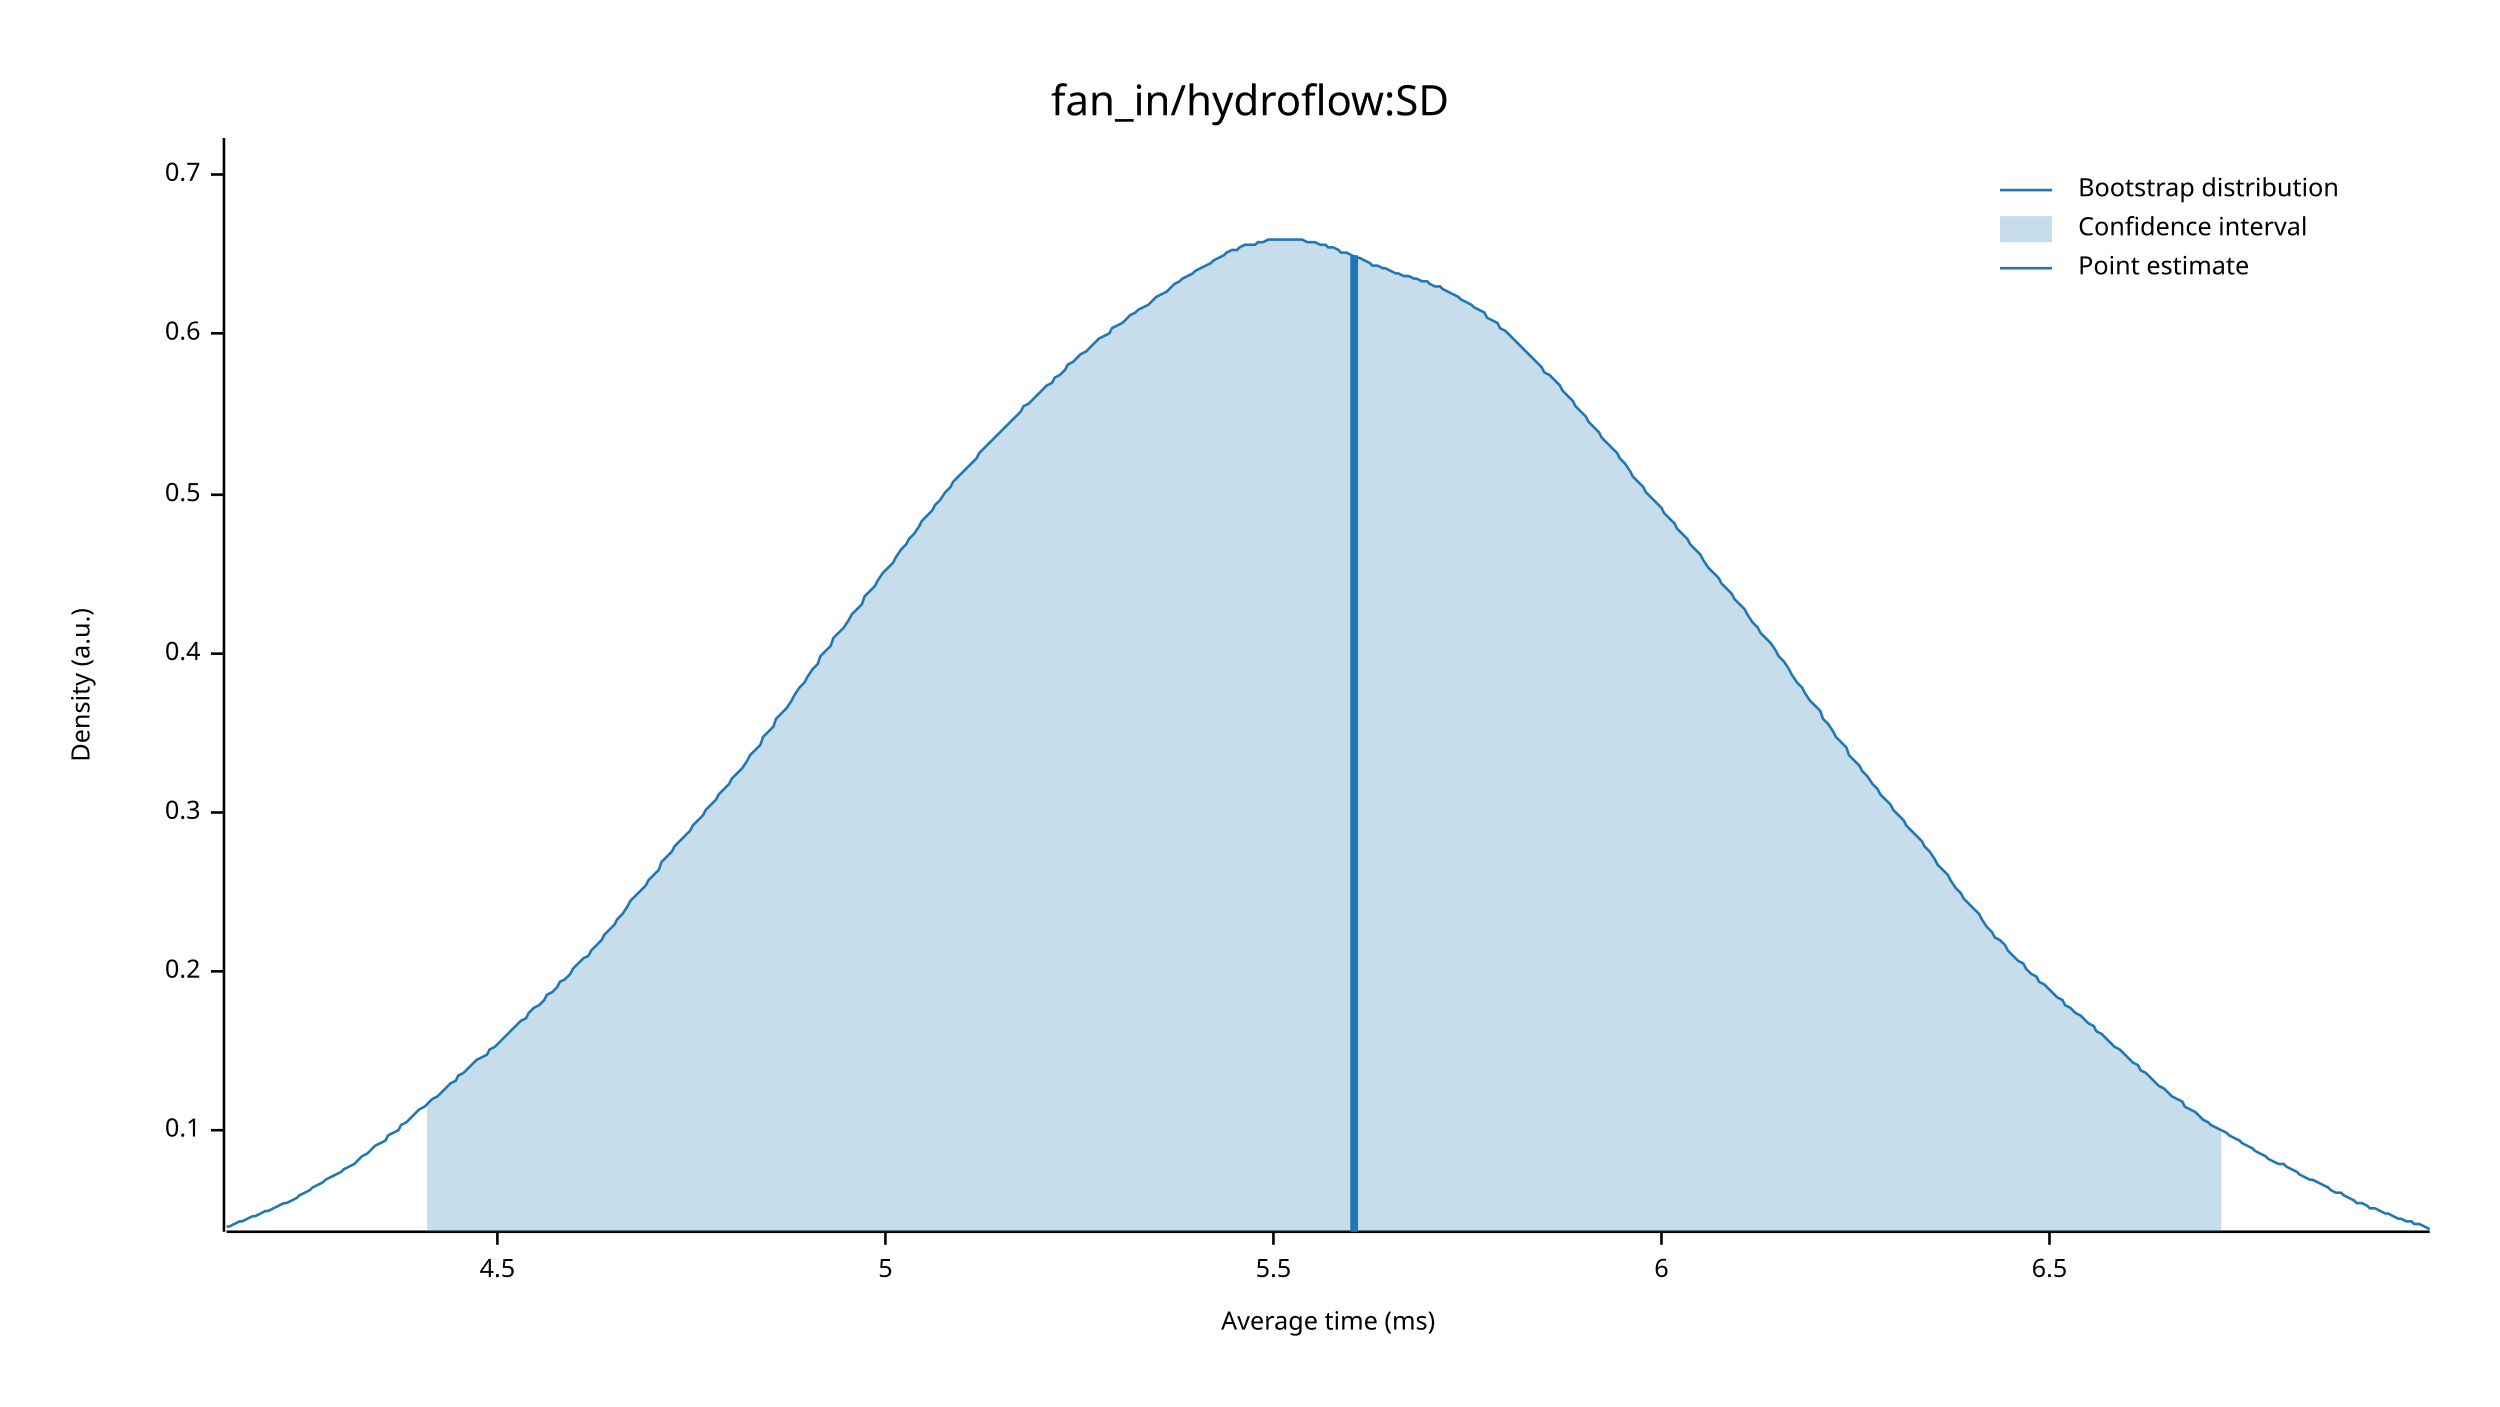
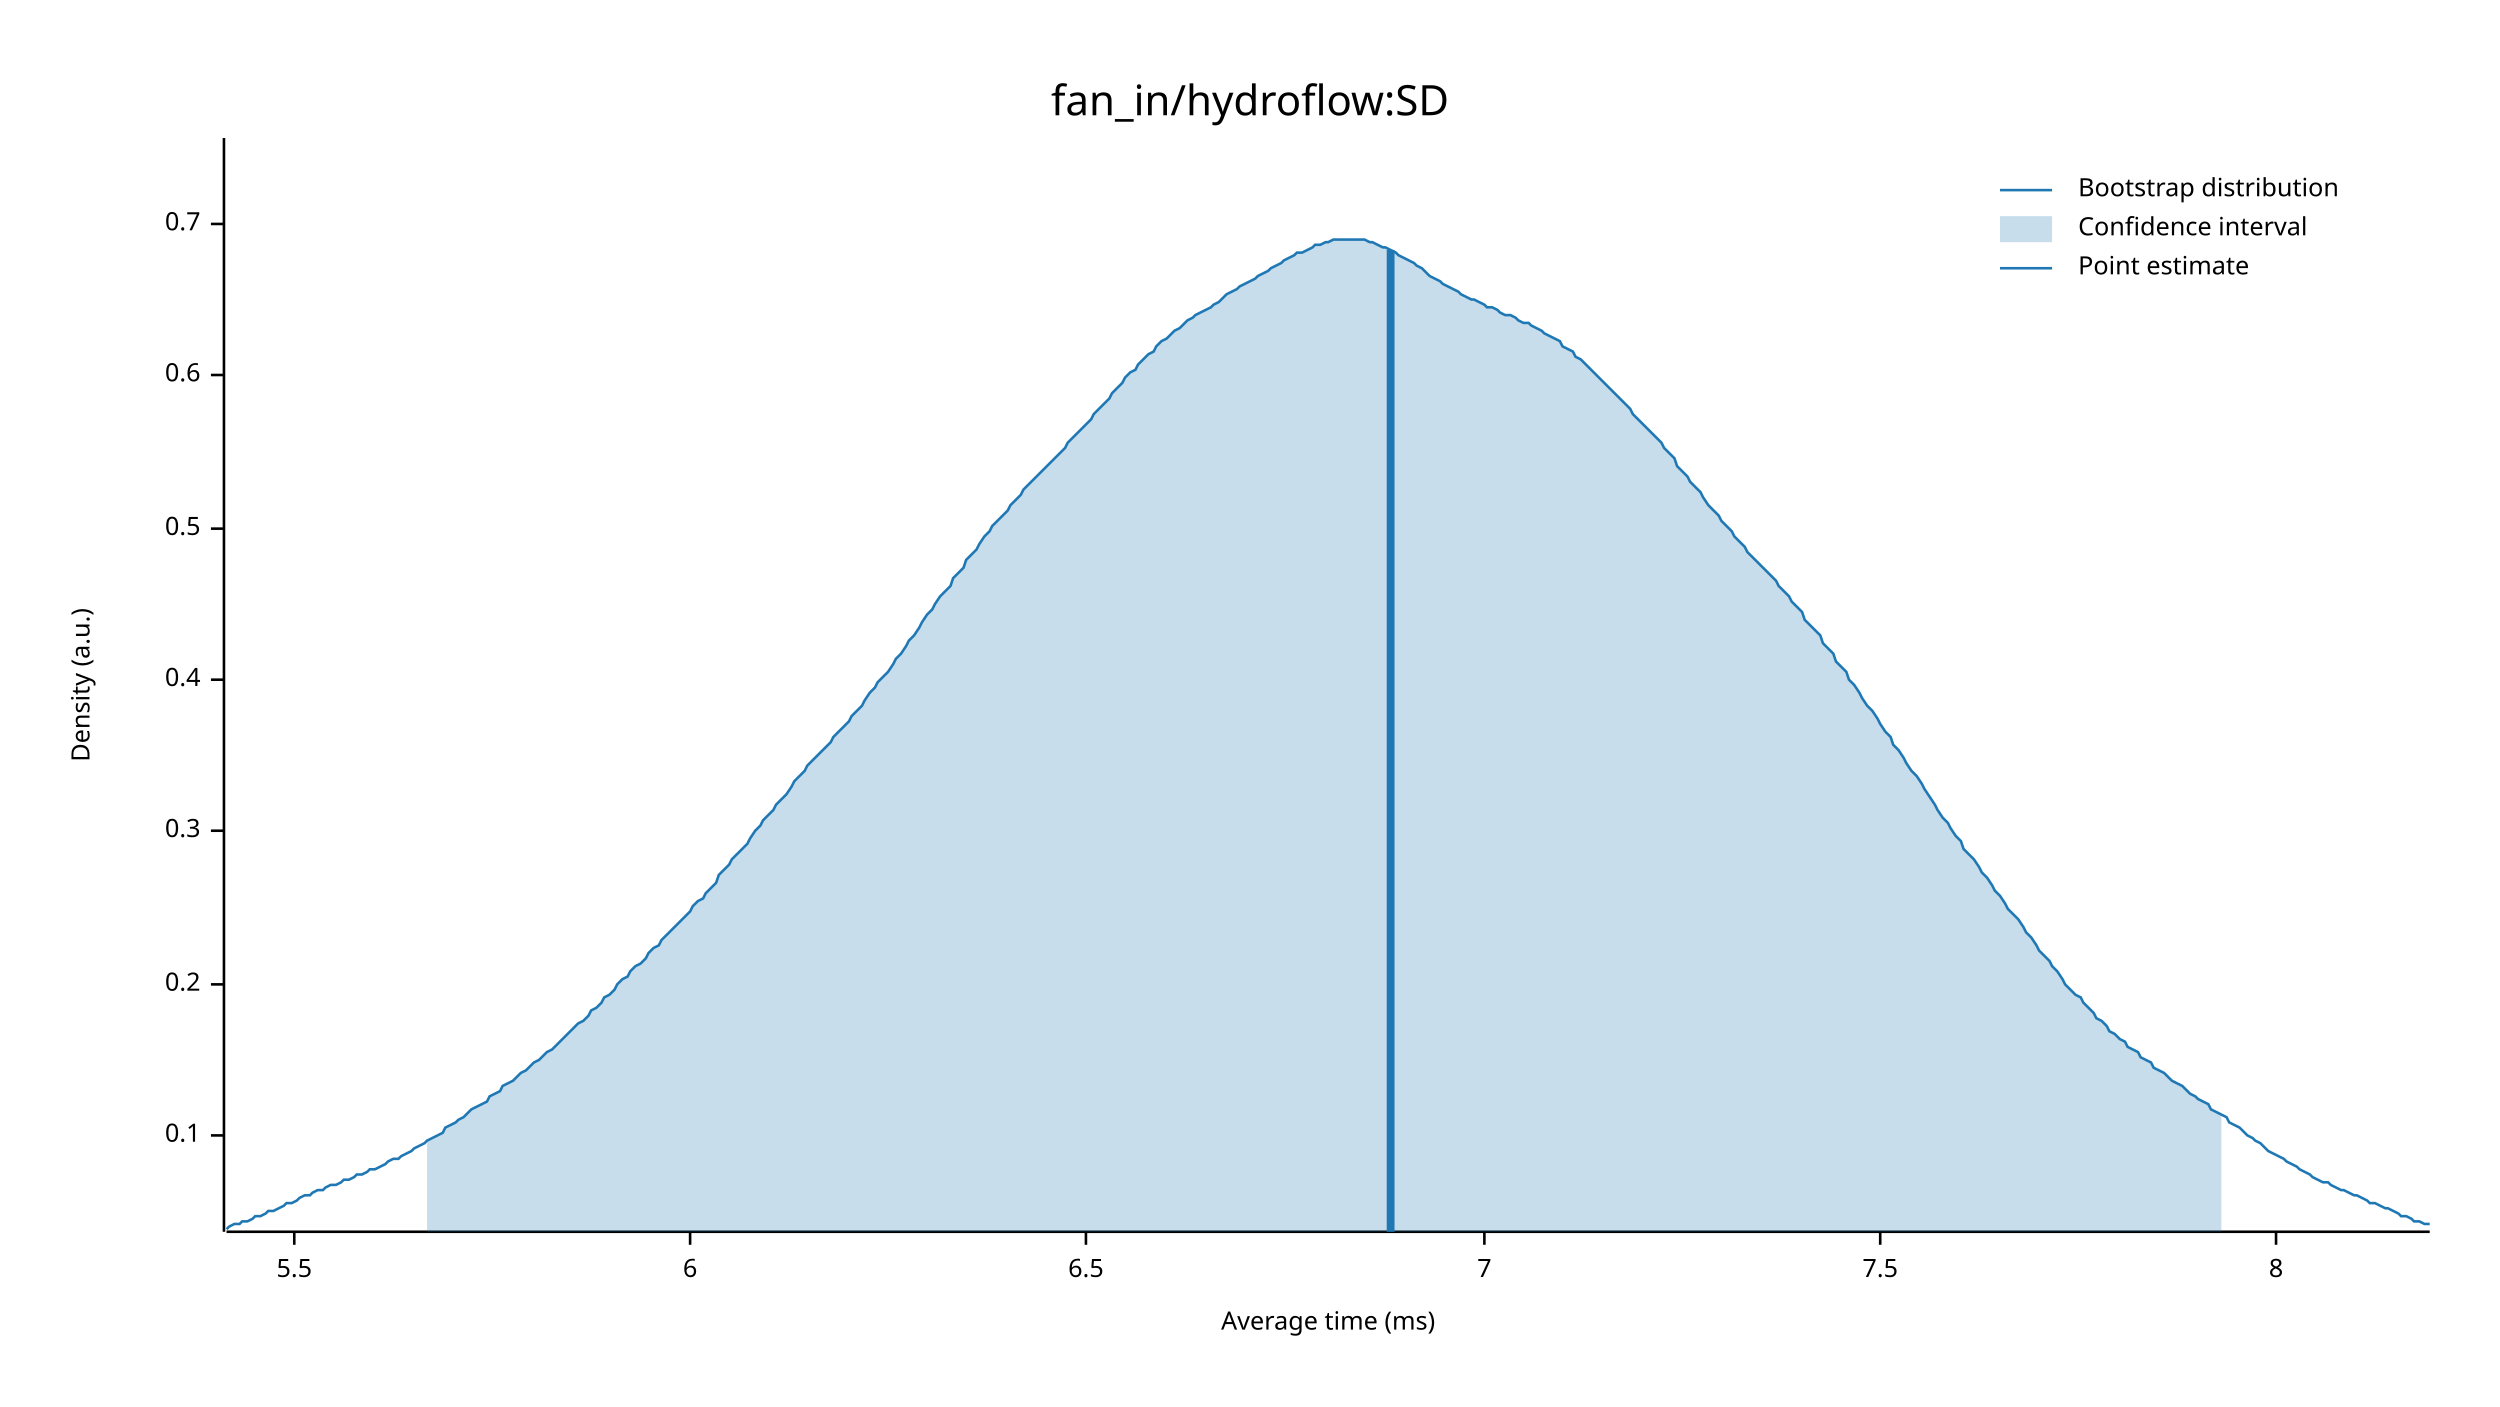
<svg xmlns="http://www.w3.org/2000/svg" width="960" height="540" viewBox="0 0 960 540">
  <text x="480" y="32" dy="0.76em" text-anchor="middle" font-family="sans-serif" font-size="16.129" opacity="1" fill="#000000">
fan_in/hydroflow:SD
</text>
  <text x="27" y="263" dy="0.76em" text-anchor="middle" font-family="sans-serif" font-size="9.677" opacity="1" fill="#000000" transform="rotate(270, 27, 263)">
Density (a.u.)
</text>
  <text x="510" y="513" dy="-0.5ex" text-anchor="middle" font-family="sans-serif" font-size="9.677" opacity="1" fill="#000000">
Average time (ms)
</text>
  <polyline fill="none" opacity="1" stroke="#000000" stroke-width="1" points="86,53 86,473 " />
-   <text x="77" y="434" dy="0.5ex" text-anchor="end" font-family="sans-serif" font-size="9.677" opacity="1" fill="#000000">
+   <text x="77" y="436" dy="0.5ex" text-anchor="end" font-family="sans-serif" font-size="9.677" opacity="1" fill="#000000">
0.1
</text>
-   <polyline fill="none" opacity="1" stroke="#000000" stroke-width="1" points="81,434 86,434 " />
-   <text x="77" y="373" dy="0.5ex" text-anchor="end" font-family="sans-serif" font-size="9.677" opacity="1" fill="#000000">
+   <polyline fill="none" opacity="1" stroke="#000000" stroke-width="1" points="81,436 86,436 " />
+   <text x="77" y="378" dy="0.5ex" text-anchor="end" font-family="sans-serif" font-size="9.677" opacity="1" fill="#000000">
0.2
</text>
-   <polyline fill="none" opacity="1" stroke="#000000" stroke-width="1" points="81,373 86,373 " />
-   <text x="77" y="312" dy="0.5ex" text-anchor="end" font-family="sans-serif" font-size="9.677" opacity="1" fill="#000000">
+   <polyline fill="none" opacity="1" stroke="#000000" stroke-width="1" points="81,378 86,378 " />
+   <text x="77" y="319" dy="0.5ex" text-anchor="end" font-family="sans-serif" font-size="9.677" opacity="1" fill="#000000">
0.3
</text>
-   <polyline fill="none" opacity="1" stroke="#000000" stroke-width="1" points="81,312 86,312 " />
-   <text x="77" y="251" dy="0.5ex" text-anchor="end" font-family="sans-serif" font-size="9.677" opacity="1" fill="#000000">
+   <polyline fill="none" opacity="1" stroke="#000000" stroke-width="1" points="81,319 86,319 " />
+   <text x="77" y="261" dy="0.5ex" text-anchor="end" font-family="sans-serif" font-size="9.677" opacity="1" fill="#000000">
0.4
</text>
-   <polyline fill="none" opacity="1" stroke="#000000" stroke-width="1" points="81,251 86,251 " />
-   <text x="77" y="190" dy="0.5ex" text-anchor="end" font-family="sans-serif" font-size="9.677" opacity="1" fill="#000000">
+   <polyline fill="none" opacity="1" stroke="#000000" stroke-width="1" points="81,261 86,261 " />
+   <text x="77" y="203" dy="0.5ex" text-anchor="end" font-family="sans-serif" font-size="9.677" opacity="1" fill="#000000">
0.5
</text>
-   <polyline fill="none" opacity="1" stroke="#000000" stroke-width="1" points="81,190 86,190 " />
-   <text x="77" y="128" dy="0.5ex" text-anchor="end" font-family="sans-serif" font-size="9.677" opacity="1" fill="#000000">
+   <polyline fill="none" opacity="1" stroke="#000000" stroke-width="1" points="81,203 86,203 " />
+   <text x="77" y="144" dy="0.5ex" text-anchor="end" font-family="sans-serif" font-size="9.677" opacity="1" fill="#000000">
0.6
</text>
-   <polyline fill="none" opacity="1" stroke="#000000" stroke-width="1" points="81,128 86,128 " />
-   <text x="77" y="67" dy="0.5ex" text-anchor="end" font-family="sans-serif" font-size="9.677" opacity="1" fill="#000000">
+   <polyline fill="none" opacity="1" stroke="#000000" stroke-width="1" points="81,144 86,144 " />
+   <text x="77" y="86" dy="0.5ex" text-anchor="end" font-family="sans-serif" font-size="9.677" opacity="1" fill="#000000">
0.7
</text>
-   <polyline fill="none" opacity="1" stroke="#000000" stroke-width="1" points="81,67 86,67 " />
+   <polyline fill="none" opacity="1" stroke="#000000" stroke-width="1" points="81,86 86,86 " />
  <polyline fill="none" opacity="1" stroke="#000000" stroke-width="1" points="87,473 933,473 " />
-   <text x="191" y="483" dy="0.76em" text-anchor="middle" font-family="sans-serif" font-size="9.677" opacity="1" fill="#000000">
- 4.5
- </text>
-   <polyline fill="none" opacity="1" stroke="#000000" stroke-width="1" points="191,473 191,478 " />
-   <text x="340" y="483" dy="0.76em" text-anchor="middle" font-family="sans-serif" font-size="9.677" opacity="1" fill="#000000">
- 5
- </text>
-   <polyline fill="none" opacity="1" stroke="#000000" stroke-width="1" points="340,473 340,478 " />
-   <text x="489" y="483" dy="0.76em" text-anchor="middle" font-family="sans-serif" font-size="9.677" opacity="1" fill="#000000">
+   <text x="113" y="483" dy="0.76em" text-anchor="middle" font-family="sans-serif" font-size="9.677" opacity="1" fill="#000000">
5.5
</text>
-   <polyline fill="none" opacity="1" stroke="#000000" stroke-width="1" points="489,473 489,478 " />
-   <text x="638" y="483" dy="0.76em" text-anchor="middle" font-family="sans-serif" font-size="9.677" opacity="1" fill="#000000">
+   <polyline fill="none" opacity="1" stroke="#000000" stroke-width="1" points="113,473 113,478 " />
+   <text x="265" y="483" dy="0.76em" text-anchor="middle" font-family="sans-serif" font-size="9.677" opacity="1" fill="#000000">
6
</text>
-   <polyline fill="none" opacity="1" stroke="#000000" stroke-width="1" points="638,473 638,478 " />
-   <text x="787" y="483" dy="0.76em" text-anchor="middle" font-family="sans-serif" font-size="9.677" opacity="1" fill="#000000">
+   <polyline fill="none" opacity="1" stroke="#000000" stroke-width="1" points="265,473 265,478 " />
+   <text x="417" y="483" dy="0.76em" text-anchor="middle" font-family="sans-serif" font-size="9.677" opacity="1" fill="#000000">
6.5
</text>
-   <polyline fill="none" opacity="1" stroke="#000000" stroke-width="1" points="787,473 787,478 " />
-   <polyline fill="none" opacity="1" stroke="#1F78B4" stroke-width="1" points="87,471 88,471 90,470 92,469 93,469 95,468 97,467 98,467 100,466 102,465 103,465 105,464 107,463 109,462 110,462 112,461 114,460 115,459 117,458 119,457 120,456 122,455 124,454 125,453 127,452 129,451 131,450 132,449 134,448 136,447 137,446 139,444 141,443 142,442 144,440 146,439 148,438 149,436 151,435 153,434 154,432 156,431 158,429 159,428 161,426 163,425 164,424 166,422 168,421 170,419 171,418 173,416 175,415 176,413 178,412 180,410 181,409 183,407 185,406 187,405 188,403 190,402 192,400 193,399 195,397 197,395 198,394 200,392 202,391 203,389 205,387 207,386 209,384 210,382 212,381 214,379 215,377 217,376 219,374 220,372 222,370 224,368 226,367 227,365 229,363 231,361 232,359 234,357 236,355 237,353 239,351 241,348 242,346 244,344 246,342 248,340 249,338 251,336 253,334 254,331 256,329 258,327 259,325 261,323 263,321 265,319 266,317 268,315 270,313 271,311 273,309 275,307 276,305 278,303 280,301 281,299 283,297 285,295 287,292 288,290 290,288 292,286 293,283 295,281 297,279 298,276 300,274 302,272 304,269 305,267 307,264 309,262 310,260 312,257 314,255 315,252 317,250 319,248 320,245 322,243 324,241 326,238 327,236 329,234 331,232 332,229 334,227 336,225 337,223 339,220 341,218 343,216 344,214 346,211 348,209 349,207 351,205 353,202 354,200 356,198 358,196 359,194 361,192 363,189 365,187 366,185 368,183 370,181 371,180 373,178 375,176 376,174 378,172 380,170 381,169 383,167 385,165 387,163 388,162 390,160 392,158 393,156 395,155 397,153 398,152 400,150 402,148 404,147 405,145 407,144 409,142 410,140 412,139 414,137 415,136 417,135 419,133 420,132 422,130 424,129 426,128 427,126 429,125 431,124 432,123 434,121 436,120 437,119 439,118 441,117 443,115 444,114 446,113 448,112 449,111 451,109 453,108 454,107 456,106 458,105 459,104 461,103 463,102 465,101 466,100 468,99 470,98 471,97 473,96 475,96 476,95 478,94 480,94 482,94 483,93 485,93 487,92 488,92 490,92 492,92 493,92 495,92 497,92 498,92 500,92 502,93 504,93 505,93 507,94 509,94 510,95 512,95 514,96 515,97 517,97 519,98 521,99 522,99 524,100 526,101 527,102 529,102 531,103 532,103 534,104 536,105 537,105 539,106 541,106 543,107 544,107 546,108 548,108 549,109 551,110 553,110 554,111 556,112 558,113 560,114 561,115 563,116 565,117 566,118 568,119 570,120 571,122 573,123 575,124 576,126 578,127 580,129 582,131 583,132 585,134 587,136 588,137 590,139 592,141 593,143 595,144 597,146 599,148 600,150 602,152 604,154 605,156 607,158 609,160 610,162 612,164 614,166 615,168 617,170 619,172 621,174 622,176 624,178 626,181 627,183 629,185 631,187 632,189 634,191 636,193 638,195 639,197 641,199 643,201 644,203 646,205 648,207 649,209 651,211 653,213 654,215 656,218 658,220 660,222 661,224 663,226 665,228 666,230 668,232 670,234 671,236 673,239 675,241 676,243 678,245 680,247 682,250 683,252 685,254 687,257 688,259 690,262 692,264 693,266 695,269 697,271 699,273 700,276 702,278 704,281 705,283 707,285 709,287 710,290 712,292 714,294 715,296 717,298 719,301 721,303 722,305 724,307 726,309 727,311 729,313 731,315 732,317 734,319 736,321 738,323 739,325 741,327 743,330 744,332 746,334 748,336 749,338 751,341 753,343 754,345 756,347 758,349 760,351 761,353 763,356 765,358 766,360 768,361 770,363 771,365 773,367 775,369 777,370 778,372 780,374 782,375 783,377 785,378 787,380 788,381 790,383 792,384 793,386 795,387 797,389 799,390 800,391 802,393 804,394 805,396 807,397 809,399 810,400 812,402 814,403 816,405 817,406 819,408 821,409 822,411 824,412 826,414 827,415 829,417 831,418 832,419 834,421 836,422 838,423 839,425 841,426 843,427 844,428 846,430 848,431 849,432 851,433 853,434 855,435 856,436 858,437 860,438 861,439 863,440 865,441 866,442 868,443 870,444 871,445 873,446 875,447 877,447 878,448 880,449 882,450 883,451 885,452 887,453 888,453 890,454 892,455 894,456 895,457 897,458 899,458 900,459 902,460 904,461 905,462 907,462 909,463 910,464 912,464 914,465 916,466 917,466 919,467 921,468 922,468 924,469 926,469 927,470 929,470 931,471 933,472 " />
-   <polygon opacity="0.25" fill="#1F78B4" points="164,424 166,422 168,421 170,419 171,418 173,416 175,415 176,413 178,412 180,410 181,409 183,407 185,406 187,405 188,403 190,402 192,400 193,399 195,397 197,395 198,394 200,392 202,391 203,389 205,387 207,386 209,384 210,382 212,381 214,379 215,377 217,376 219,374 220,372 222,370 224,368 226,367 227,365 229,363 231,361 232,359 234,357 236,355 237,353 239,351 241,348 242,346 244,344 246,342 248,340 249,338 251,336 253,334 254,331 256,329 258,327 259,325 261,323 263,321 265,319 266,317 268,315 270,313 271,311 273,309 275,307 276,305 278,303 280,301 281,299 283,297 285,295 287,292 288,290 290,288 292,286 293,283 295,281 297,279 298,276 300,274 302,272 304,269 305,267 307,264 309,262 310,260 312,257 314,255 315,252 317,250 319,248 320,245 322,243 324,241 326,238 327,236 329,234 331,232 332,229 334,227 336,225 337,223 339,220 341,218 343,216 344,214 346,211 348,209 349,207 351,205 353,202 354,200 356,198 358,196 359,194 361,192 363,189 365,187 366,185 368,183 370,181 371,180 373,178 375,176 376,174 378,172 380,170 381,169 383,167 385,165 387,163 388,162 390,160 392,158 393,156 395,155 397,153 398,152 400,150 402,148 404,147 405,145 407,144 409,142 410,140 412,139 414,137 415,136 417,135 419,133 420,132 422,130 424,129 426,128 427,126 429,125 431,124 432,123 434,121 436,120 437,119 439,118 441,117 443,115 444,114 446,113 448,112 449,111 451,109 453,108 454,107 456,106 458,105 459,104 461,103 463,102 465,101 466,100 468,99 470,98 471,97 473,96 475,96 476,95 478,94 480,94 482,94 483,93 485,93 487,92 488,92 490,92 492,92 493,92 495,92 497,92 498,92 500,92 502,93 504,93 505,93 507,94 509,94 510,95 512,95 514,96 515,97 517,97 519,98 521,99 522,99 524,100 526,101 527,102 529,102 531,103 532,103 534,104 536,105 537,105 539,106 541,106 543,107 544,107 546,108 548,108 549,109 551,110 553,110 554,111 556,112 558,113 560,114 561,115 563,116 565,117 566,118 568,119 570,120 571,122 573,123 575,124 576,126 578,127 580,129 582,131 583,132 585,134 587,136 588,137 590,139 592,141 593,143 595,144 597,146 599,148 600,150 602,152 604,154 605,156 607,158 609,160 610,162 612,164 614,166 615,168 617,170 619,172 621,174 622,176 624,178 626,181 627,183 629,185 631,187 632,189 634,191 636,193 638,195 639,197 641,199 643,201 644,203 646,205 648,207 649,209 651,211 653,213 654,215 656,218 658,220 660,222 661,224 663,226 665,228 666,230 668,232 670,234 671,236 673,239 675,241 676,243 678,245 680,247 682,250 683,252 685,254 687,257 688,259 690,262 692,264 693,266 695,269 697,271 699,273 700,276 702,278 704,281 705,283 707,285 709,287 710,290 712,292 714,294 715,296 717,298 719,301 721,303 722,305 724,307 726,309 727,311 729,313 731,315 732,317 734,319 736,321 738,323 739,325 741,327 743,330 744,332 746,334 748,336 749,338 751,341 753,343 754,345 756,347 758,349 760,351 761,353 763,356 765,358 766,360 768,361 770,363 771,365 773,367 775,369 777,370 778,372 780,374 782,375 783,377 785,378 787,380 788,381 790,383 792,384 793,386 795,387 797,389 799,390 800,391 802,393 804,394 805,396 807,397 809,399 810,400 812,402 814,403 816,405 817,406 819,408 821,409 822,411 824,412 826,414 827,415 829,417 831,418 832,419 834,421 836,422 838,423 839,425 841,426 843,427 844,428 846,430 848,431 849,432 851,433 853,434 853,473 164,473 " />
-   <polyline fill="none" opacity="1" stroke="#1F78B4" stroke-width="3" points="520,473 520,98 " />
+   <polyline fill="none" opacity="1" stroke="#000000" stroke-width="1" points="417,473 417,478 " />
+   <text x="570" y="483" dy="0.76em" text-anchor="middle" font-family="sans-serif" font-size="9.677" opacity="1" fill="#000000">
+ 7
+ </text>
+   <polyline fill="none" opacity="1" stroke="#000000" stroke-width="1" points="570,473 570,478 " />
+   <text x="722" y="483" dy="0.76em" text-anchor="middle" font-family="sans-serif" font-size="9.677" opacity="1" fill="#000000">
+ 7.5
+ </text>
+   <polyline fill="none" opacity="1" stroke="#000000" stroke-width="1" points="722,473 722,478 " />
+   <text x="874" y="483" dy="0.76em" text-anchor="middle" font-family="sans-serif" font-size="9.677" opacity="1" fill="#000000">
+ 8
+ </text>
+   <polyline fill="none" opacity="1" stroke="#000000" stroke-width="1" points="874,473 874,478 " />
+   <polyline fill="none" opacity="1" stroke="#1F78B4" stroke-width="1" points="87,472 88,471 90,470 92,470 93,469 95,469 97,468 98,467 100,467 102,466 103,465 105,465 107,464 109,463 110,462 112,462 114,461 115,460 117,459 119,459 120,458 122,457 124,457 125,456 127,455 129,455 131,454 132,453 134,453 136,452 137,451 139,451 141,450 142,449 144,449 146,448 148,447 149,446 151,445 153,445 154,444 156,443 158,442 159,441 161,440 163,439 164,438 166,437 168,436 170,435 171,433 173,432 175,431 176,430 178,429 180,427 181,426 183,425 185,424 187,423 188,421 190,420 192,419 193,417 195,416 197,415 198,414 200,412 202,411 203,410 205,408 207,407 209,405 210,404 212,403 214,401 215,400 217,398 219,396 220,395 222,393 224,392 226,390 227,388 229,387 231,385 232,383 234,382 236,380 237,378 239,376 241,375 242,373 244,371 246,370 248,368 249,366 251,364 253,363 254,361 256,359 258,357 259,356 261,354 263,352 265,350 266,348 268,346 270,345 271,343 273,341 275,339 276,336 278,334 280,332 281,330 283,328 285,326 287,324 288,322 290,319 292,317 293,315 295,313 297,311 298,309 300,307 302,305 304,302 305,300 307,298 309,296 310,294 312,292 314,290 315,289 317,287 319,285 320,283 322,281 324,279 326,277 327,275 329,273 331,271 332,269 334,266 336,264 337,262 339,260 341,258 343,255 344,253 346,251 348,248 349,246 351,244 353,241 354,239 356,236 358,234 359,232 361,229 363,227 365,225 366,222 368,220 370,218 371,215 373,213 375,211 376,209 378,206 380,204 381,202 383,200 385,198 387,196 388,194 390,192 392,190 393,188 395,186 397,184 398,183 400,181 402,179 404,177 405,176 407,174 409,172 410,170 412,168 414,166 415,165 417,163 419,161 420,159 422,157 424,155 426,153 427,151 429,149 431,147 432,145 434,143 436,142 437,140 439,138 441,136 443,135 444,133 446,131 448,130 449,129 451,127 453,126 454,125 456,123 458,122 459,121 461,120 463,119 465,118 466,117 468,116 470,114 471,113 473,112 475,111 476,110 478,109 480,108 482,107 483,106 485,105 487,104 488,103 490,102 492,101 493,100 495,99 497,98 498,97 500,97 502,96 504,95 505,94 507,94 509,93 510,93 512,92 514,92 515,92 517,92 519,92 521,92 522,92 524,92 526,93 527,93 529,94 531,95 532,95 534,96 536,97 537,98 539,99 541,100 543,101 544,102 546,103 548,105 549,106 551,107 553,108 554,109 556,110 558,111 560,112 561,113 563,114 565,115 566,115 568,116 570,117 571,118 573,118 575,119 576,120 578,121 580,121 582,122 583,123 585,124 587,124 588,125 590,126 592,127 593,128 595,129 597,130 599,131 600,133 602,134 604,135 605,137 607,138 609,140 610,141 612,143 614,145 615,146 617,148 619,150 621,152 622,153 624,155 626,157 627,159 629,161 631,163 632,164 634,166 636,168 638,170 639,172 641,174 643,176 644,179 646,181 648,183 649,185 651,187 653,189 654,191 656,194 658,196 660,198 661,200 663,202 665,204 666,206 668,208 670,210 671,212 673,214 675,216 676,217 678,219 680,221 682,223 683,225 685,227 687,229 688,231 690,233 692,235 693,238 695,240 697,242 699,244 700,247 702,249 704,251 705,254 707,256 709,258 710,261 712,263 714,266 715,268 717,271 719,273 721,276 722,278 724,281 726,283 727,286 729,288 731,291 732,293 734,296 736,298 738,301 739,303 741,306 743,309 744,311 746,314 748,316 749,318 751,321 753,323 754,326 756,328 758,330 760,333 761,335 763,337 765,340 766,342 768,344 770,347 771,349 773,351 775,353 777,356 778,358 780,360 782,363 783,365 785,367 787,369 788,371 790,373 792,376 793,378 795,380 797,382 799,383 800,385 802,387 804,389 805,391 807,392 809,394 810,396 812,397 814,399 816,400 817,402 819,403 821,404 822,406 824,407 826,408 827,410 829,411 831,412 832,413 834,415 836,416 838,417 839,418 841,420 843,421 844,422 846,423 848,424 849,426 851,427 853,428 855,429 856,431 858,432 860,433 861,434 863,436 865,437 866,438 868,439 870,441 871,442 873,443 875,444 877,445 878,446 880,447 882,448 883,449 885,450 887,451 888,452 890,453 892,454 894,454 895,455 897,456 899,457 900,457 902,458 904,459 905,459 907,460 909,461 910,462 912,462 914,463 916,464 917,464 919,465 921,466 922,467 924,467 926,468 927,469 929,469 931,470 933,470 " />
+   <polygon opacity="0.25" fill="#1F78B4" points="164,438 166,437 168,436 170,435 171,433 173,432 175,431 176,430 178,429 180,427 181,426 183,425 185,424 187,423 188,421 190,420 192,419 193,417 195,416 197,415 198,414 200,412 202,411 203,410 205,408 207,407 209,405 210,404 212,403 214,401 215,400 217,398 219,396 220,395 222,393 224,392 226,390 227,388 229,387 231,385 232,383 234,382 236,380 237,378 239,376 241,375 242,373 244,371 246,370 248,368 249,366 251,364 253,363 254,361 256,359 258,357 259,356 261,354 263,352 265,350 266,348 268,346 270,345 271,343 273,341 275,339 276,336 278,334 280,332 281,330 283,328 285,326 287,324 288,322 290,319 292,317 293,315 295,313 297,311 298,309 300,307 302,305 304,302 305,300 307,298 309,296 310,294 312,292 314,290 315,289 317,287 319,285 320,283 322,281 324,279 326,277 327,275 329,273 331,271 332,269 334,266 336,264 337,262 339,260 341,258 343,255 344,253 346,251 348,248 349,246 351,244 353,241 354,239 356,236 358,234 359,232 361,229 363,227 365,225 366,222 368,220 370,218 371,215 373,213 375,211 376,209 378,206 380,204 381,202 383,200 385,198 387,196 388,194 390,192 392,190 393,188 395,186 397,184 398,183 400,181 402,179 404,177 405,176 407,174 409,172 410,170 412,168 414,166 415,165 417,163 419,161 420,159 422,157 424,155 426,153 427,151 429,149 431,147 432,145 434,143 436,142 437,140 439,138 441,136 443,135 444,133 446,131 448,130 449,129 451,127 453,126 454,125 456,123 458,122 459,121 461,120 463,119 465,118 466,117 468,116 470,114 471,113 473,112 475,111 476,110 478,109 480,108 482,107 483,106 485,105 487,104 488,103 490,102 492,101 493,100 495,99 497,98 498,97 500,97 502,96 504,95 505,94 507,94 509,93 510,93 512,92 514,92 515,92 517,92 519,92 521,92 522,92 524,92 526,93 527,93 529,94 531,95 532,95 534,96 536,97 537,98 539,99 541,100 543,101 544,102 546,103 548,105 549,106 551,107 553,108 554,109 556,110 558,111 560,112 561,113 563,114 565,115 566,115 568,116 570,117 571,118 573,118 575,119 576,120 578,121 580,121 582,122 583,123 585,124 587,124 588,125 590,126 592,127 593,128 595,129 597,130 599,131 600,133 602,134 604,135 605,137 607,138 609,140 610,141 612,143 614,145 615,146 617,148 619,150 621,152 622,153 624,155 626,157 627,159 629,161 631,163 632,164 634,166 636,168 638,170 639,172 641,174 643,176 644,179 646,181 648,183 649,185 651,187 653,189 654,191 656,194 658,196 660,198 661,200 663,202 665,204 666,206 668,208 670,210 671,212 673,214 675,216 676,217 678,219 680,221 682,223 683,225 685,227 687,229 688,231 690,233 692,235 693,238 695,240 697,242 699,244 700,247 702,249 704,251 705,254 707,256 709,258 710,261 712,263 714,266 715,268 717,271 719,273 721,276 722,278 724,281 726,283 727,286 729,288 731,291 732,293 734,296 736,298 738,301 739,303 741,306 743,309 744,311 746,314 748,316 749,318 751,321 753,323 754,326 756,328 758,330 760,333 761,335 763,337 765,340 766,342 768,344 770,347 771,349 773,351 775,353 777,356 778,358 780,360 782,363 783,365 785,367 787,369 788,371 790,373 792,376 793,378 795,380 797,382 799,383 800,385 802,387 804,389 805,391 807,392 809,394 810,396 812,397 814,399 816,400 817,402 819,403 821,404 822,406 824,407 826,408 827,410 829,411 831,412 832,413 834,415 836,416 838,417 839,418 841,420 843,421 844,422 846,423 848,424 849,426 851,427 853,428 853,473 164,473 " />
+   <polyline fill="none" opacity="1" stroke="#1F78B4" stroke-width="3" points="534,473 534,96 " />
  <text x="798" y="68" dy="0.76em" text-anchor="start" font-family="sans-serif" font-size="9.677" opacity="1" fill="#000000">
Bootstrap distribution
</text>
  <text x="798" y="83" dy="0.76em" text-anchor="start" font-family="sans-serif" font-size="9.677" opacity="1" fill="#000000">
Confidence interval
</text>
  <text x="798" y="98" dy="0.76em" text-anchor="start" font-family="sans-serif" font-size="9.677" opacity="1" fill="#000000">
Point estimate
</text>
  <polyline fill="none" opacity="1" stroke="#1F78B4" stroke-width="1" points="768,73 788,73 " />
  <rect x="768" y="83" width="20" height="10" opacity="0.25" fill="#1F78B4" stroke="none" />
  <polyline fill="none" opacity="1" stroke="#1F78B4" stroke-width="1" points="768,103 788,103 " />
</svg>
